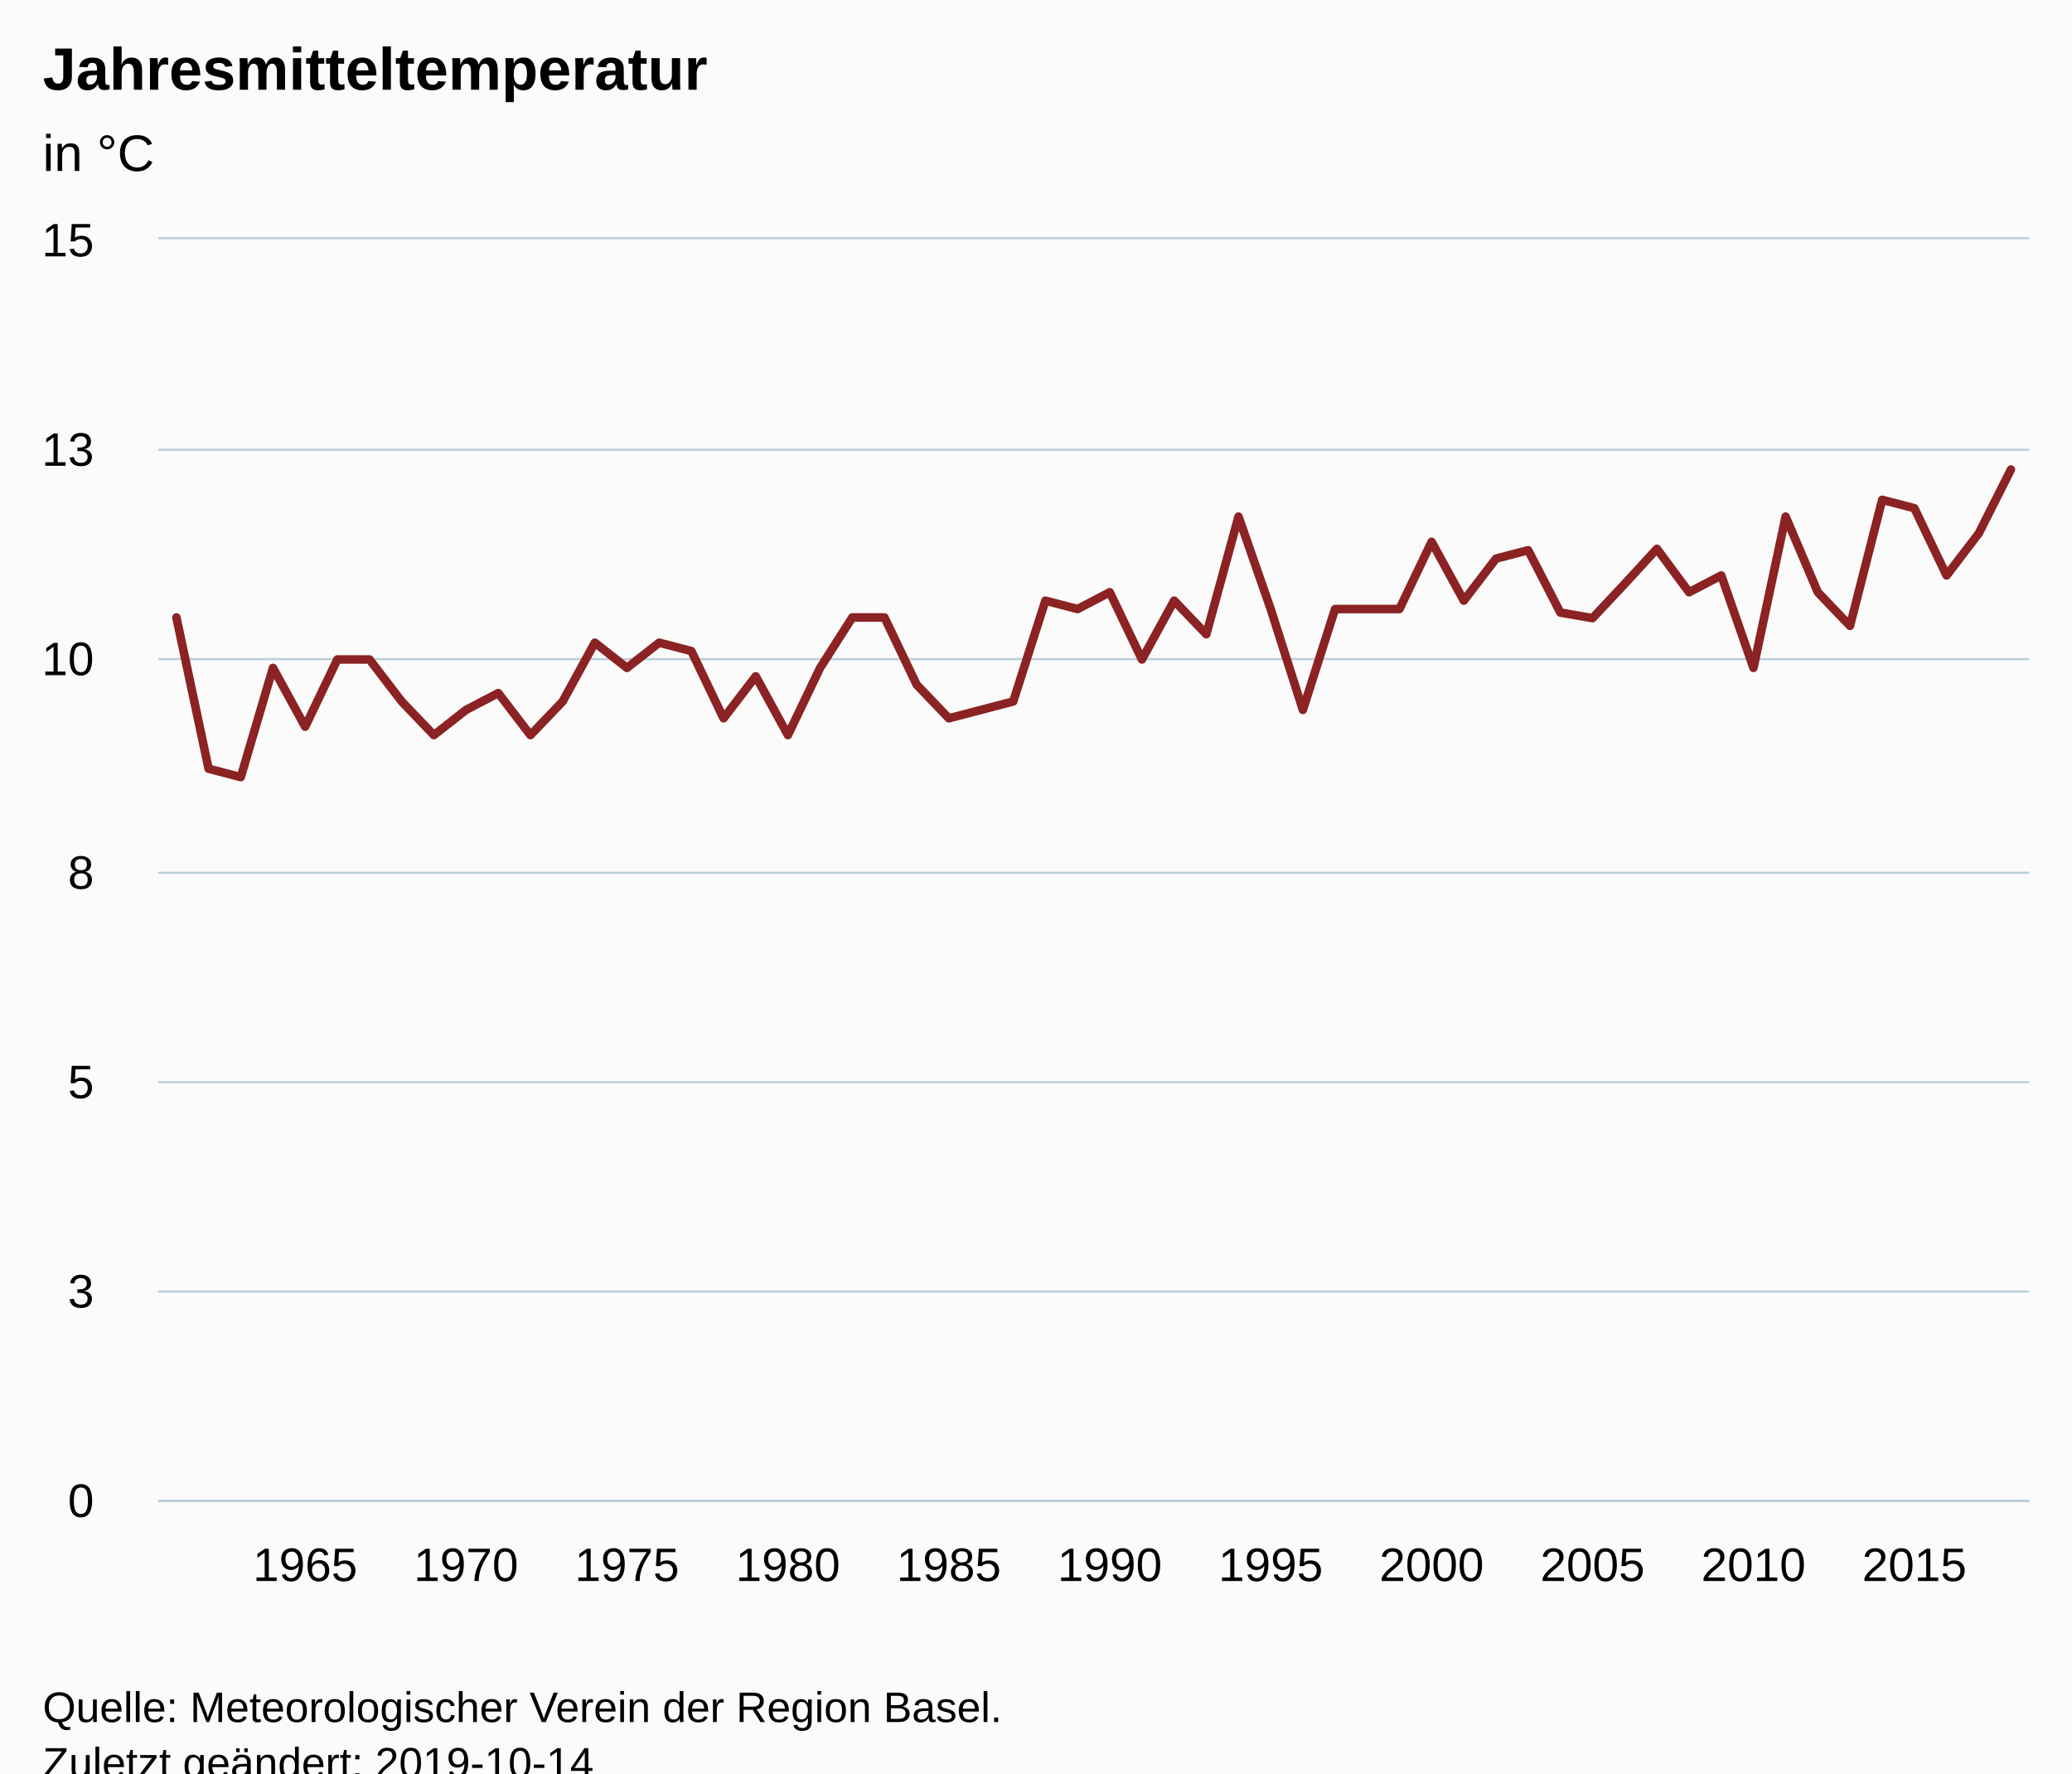
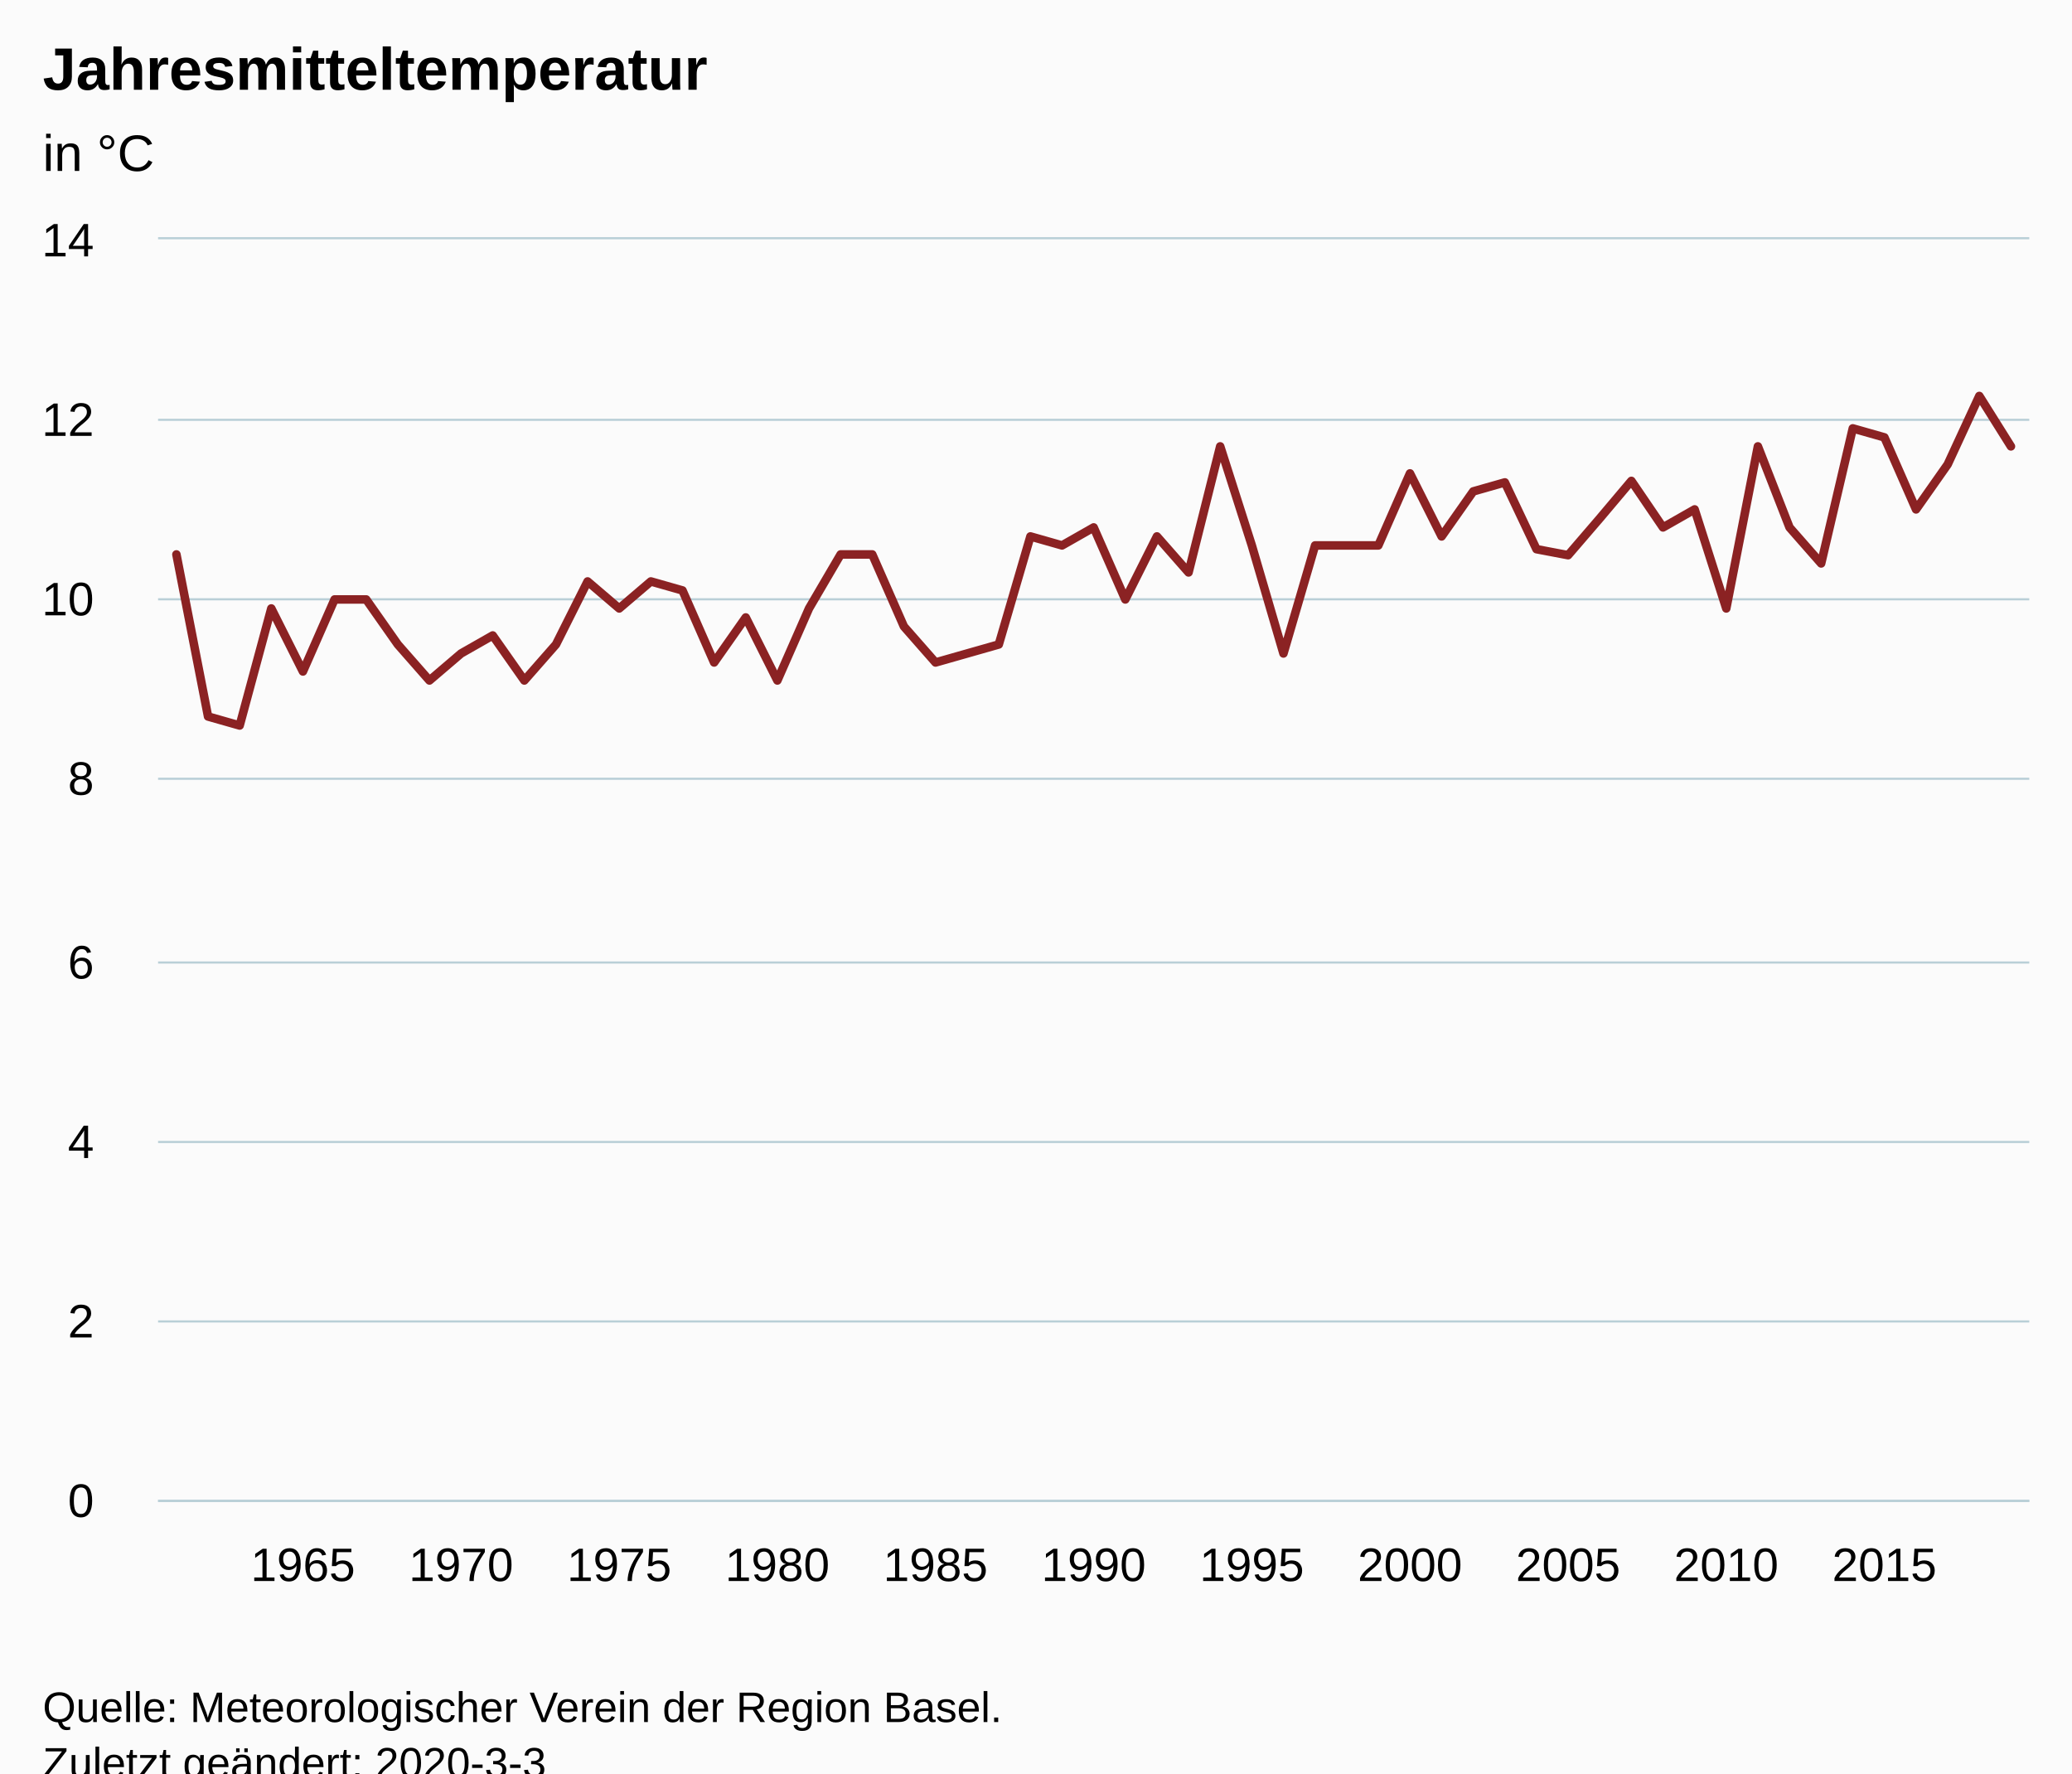
<svg xmlns="http://www.w3.org/2000/svg" version="1.1" class="highcharts-root" style="font-family:Arial;font-size:12px;" viewBox="0 0 485 415">
  <defs>
-     <clipPath id="highcharts-gh1g9l1-6">
+     <clipPath id="highcharts-c1gq99x-6">
      <rect x="0" y="0" width="438" height="295" fill="none" />
    </clipPath>
-     <clipPath id="highcharts-gh1g9l1-7">
+     <clipPath id="highcharts-c1gq99x-7">
      <rect x="0" y="0" width="438" height="295" fill="none" />
    </clipPath>
  </defs>
  <rect fill="#fbfbfb" class="highcharts-background" x="0" y="0" width="485" height="428" rx="0" ry="0" />
  <rect fill="none" class="highcharts-plot-background" x="37" y="56" width="438" height="295" />
  <g class="highcharts-pane-group" data-z-index="0" />
  <g class="highcharts-grid highcharts-xaxis-grid " data-z-index="1">
    <path fill="none" data-z-index="1" class="highcharts-grid-line" d="M 70.5 56 L 70.5 351" opacity="1" />
-     <path fill="none" data-z-index="1" class="highcharts-grid-line" d="M 108.5 56 L 108.5 351" opacity="1" />
-     <path fill="none" data-z-index="1" class="highcharts-grid-line" d="M 146.5 56 L 146.5 351" opacity="1" />
-     <path fill="none" data-z-index="1" class="highcharts-grid-line" d="M 183.5 56 L 183.5 351" opacity="1" />
-     <path fill="none" data-z-index="1" class="highcharts-grid-line" d="M 221.5 56 L 221.5 351" opacity="1" />
-     <path fill="none" data-z-index="1" class="highcharts-grid-line" d="M 259.5 56 L 259.5 351" opacity="1" />
-     <path fill="none" data-z-index="1" class="highcharts-grid-line" d="M 296.5 56 L 296.5 351" opacity="1" />
-     <path fill="none" data-z-index="1" class="highcharts-grid-line" d="M 334.5 56 L 334.5 351" opacity="1" />
-     <path fill="none" data-z-index="1" class="highcharts-grid-line" d="M 372.5 56 L 372.5 351" opacity="1" />
-     <path fill="none" data-z-index="1" class="highcharts-grid-line" d="M 409.5 56 L 409.5 351" opacity="1" />
-     <path fill="none" data-z-index="1" class="highcharts-grid-line" d="M 447.5 56 L 447.5 351" opacity="1" />
+     <path fill="none" data-z-index="1" class="highcharts-grid-line" d="M 107.5 56 L 107.5 351" opacity="1" />
+     <path fill="none" data-z-index="1" class="highcharts-grid-line" d="M 144.5 56 L 144.5 351" opacity="1" />
+     <path fill="none" data-z-index="1" class="highcharts-grid-line" d="M 181.5 56 L 181.5 351" opacity="1" />
+     <path fill="none" data-z-index="1" class="highcharts-grid-line" d="M 218.5 56 L 218.5 351" opacity="1" />
+     <path fill="none" data-z-index="1" class="highcharts-grid-line" d="M 255.5 56 L 255.5 351" opacity="1" />
+     <path fill="none" data-z-index="1" class="highcharts-grid-line" d="M 292.5 56 L 292.5 351" opacity="1" />
+     <path fill="none" data-z-index="1" class="highcharts-grid-line" d="M 329.5 56 L 329.5 351" opacity="1" />
+     <path fill="none" data-z-index="1" class="highcharts-grid-line" d="M 366.5 56 L 366.5 351" opacity="1" />
+     <path fill="none" data-z-index="1" class="highcharts-grid-line" d="M 403.5 56 L 403.5 351" opacity="1" />
+     <path fill="none" data-z-index="1" class="highcharts-grid-line" d="M 440.5 56 L 440.5 351" opacity="1" />
  </g>
  <g class="highcharts-grid highcharts-yaxis-grid " data-z-index="1">
    <path fill="none" stroke="#B9CFD7" stroke-width="0.5" data-z-index="1" class="highcharts-grid-line" d="M 37 351.25 L 475 351.25" opacity="1" />
-     <path fill="none" stroke="#B9CFD7" stroke-width="0.5" data-z-index="1" class="highcharts-grid-line" d="M 37 302.25 L 475 302.25" opacity="1" />
-     <path fill="none" stroke="#B9CFD7" stroke-width="0.5" data-z-index="1" class="highcharts-grid-line" d="M 37 253.25 L 475 253.25" opacity="1" />
-     <path fill="none" stroke="#B9CFD7" stroke-width="0.5" data-z-index="1" class="highcharts-grid-line" d="M 37 204.25 L 475 204.25" opacity="1" />
-     <path fill="none" stroke="#B9CFD7" stroke-width="0.5" data-z-index="1" class="highcharts-grid-line" d="M 37 154.25 L 475 154.25" opacity="1" />
-     <path fill="none" stroke="#B9CFD7" stroke-width="0.5" data-z-index="1" class="highcharts-grid-line" d="M 37 105.25 L 475 105.25" opacity="1" />
+     <path fill="none" stroke="#B9CFD7" stroke-width="0.5" data-z-index="1" class="highcharts-grid-line" d="M 37 309.25 L 475 309.25" opacity="1" />
+     <path fill="none" stroke="#B9CFD7" stroke-width="0.5" data-z-index="1" class="highcharts-grid-line" d="M 37 267.25 L 475 267.25" opacity="1" />
+     <path fill="none" stroke="#B9CFD7" stroke-width="0.5" data-z-index="1" class="highcharts-grid-line" d="M 37 225.25 L 475 225.25" opacity="1" />
+     <path fill="none" stroke="#B9CFD7" stroke-width="0.5" data-z-index="1" class="highcharts-grid-line" d="M 37 182.25 L 475 182.25" opacity="1" />
+     <path fill="none" stroke="#B9CFD7" stroke-width="0.5" data-z-index="1" class="highcharts-grid-line" d="M 37 140.25 L 475 140.25" opacity="1" />
+     <path fill="none" stroke="#B9CFD7" stroke-width="0.5" data-z-index="1" class="highcharts-grid-line" d="M 37 98.25 L 475 98.25" opacity="1" />
    <path fill="none" stroke="#B9CFD7" stroke-width="0.5" data-z-index="1" class="highcharts-grid-line" d="M 37 55.75 L 475 55.75" opacity="1" />
  </g>
  <rect fill="none" class="highcharts-plot-border" data-z-index="1" x="37" y="56" width="438" height="295" />
  <g class="highcharts-axis highcharts-xaxis " data-z-index="2">
    <path fill="none" class="highcharts-axis-line" stroke="#B9CFD7" stroke-width="0.5" data-z-index="7" d="M 37 351.25 L 475 351.25" />
  </g>
  <g class="highcharts-axis highcharts-yaxis " data-z-index="2">
    <path fill="none" class="highcharts-axis-line" data-z-index="7" d="M 37 56 L 37 351" />
  </g>
  <g class="highcharts-series-group" data-z-index="3">
-     <g data-z-index="0.1" class="highcharts-series highcharts-series-0 highcharts-line-series " transform="translate(37,56) scale(1 1)" clip-path="url(#highcharts-gh1g9l1-7)">
-       <path fill="none" d="M 4.294 88.5 L 11.828 123.9 L 19.361 125.867 L 26.895 100.3 L 34.428 114.067 L 41.962 98.333 L 49.495 98.333 L 57.029 108.167 L 64.562 116.033 L 72.096 110.133 L 79.63 106.2 L 87.163 116.033 L 94.697 108.167 L 102.23 94.4 L 109.764 100.3 L 117.297 94.4 L 124.831 96.367 L 132.364 112.1 L 139.898 102.267 L 147.431 116.033 L 154.965 100.3 L 162.498 88.5 L 170.032 88.5 L 177.566 104.233 L 185.099 112.1 L 192.633 110.133 L 200.166 108.167 L 207.7 84.567 L 215.233 86.533 L 222.767 82.6 L 230.3 98.333 L 237.834 84.567 L 245.367 92.433 L 252.901 64.9 L 260.434 86.533 L 267.968 110.133 L 275.502 86.533 L 283.035 86.533 L 290.569 86.533 L 298.102 70.8 L 305.636 84.567 L 313.169 74.733 L 320.703 72.767 L 328.236 87.353 L 335.77 88.664 L 343.303 80.633 L 350.837 72.439 L 358.37 82.6 L 365.904 78.667 L 373.438 100.3 L 380.971 64.9 L 388.505 82.6 L 396.038 90.467 L 403.572 60.967 L 411.105 62.933 L 418.639 78.667 L 426.172 68.833 L 433.706 53.887" class="highcharts-graph" data-z-index="1" stroke="#8b2223" stroke-width="2" stroke-linejoin="round" stroke-linecap="round" />
+     <g data-z-index="0.1" class="highcharts-series highcharts-series-0 highcharts-line-series " transform="translate(37,56) scale(1 1)" clip-path="url(#highcharts-c1gq99x-7)">
+       <path fill="none" d="M 4.294 73.75 L 11.698 111.679 L 19.101 113.786 L 26.505 86.393 L 33.909 101.143 L 41.312 84.286 L 48.716 84.286 L 56.12 94.821 L 63.523 103.25 L 70.927 96.929 L 78.331 92.714 L 85.734 103.25 L 93.138 94.821 L 100.542 80.071 L 107.945 86.393 L 115.349 80.071 L 122.753 82.179 L 130.156 99.036 L 137.56 88.5 L 144.963 103.25 L 152.367 86.393 L 159.771 73.75 L 167.174 73.75 L 174.578 90.607 L 181.982 99.036 L 189.385 96.929 L 196.789 94.821 L 204.193 69.536 L 211.596 71.643 L 219 67.429 L 226.404 84.286 L 233.807 69.536 L 241.211 77.964 L 248.615 48.464 L 256.018 71.643 L 263.422 96.929 L 270.826 71.643 L 278.229 71.643 L 285.633 71.643 L 293.037 54.786 L 300.44 69.536 L 307.844 59 L 315.247 56.893 L 322.651 72.521 L 330.055 73.926 L 337.458 65.321 L 344.862 56.542 L 352.266 67.429 L 359.669 63.214 L 367.073 86.393 L 374.477 48.464 L 381.88 67.429 L 389.284 75.857 L 396.688 44.25 L 404.091 46.357 L 411.495 63.214 L 418.899 52.679 L 426.302 36.664 L 433.706 48.464" class="highcharts-graph" data-z-index="1" stroke="#8b2223" stroke-width="2" stroke-linejoin="round" stroke-linecap="round" />
    </g>
    <g data-z-index="0.1" class="highcharts-markers highcharts-series-0 highcharts-line-series " transform="translate(37,56) scale(1 1)" clip-path="none" />
  </g>
  <text x="10" text-anchor="start" class="highcharts-title" data-z-index="4" style="color:#000000;font-size:14px;font-weight:bold;fill:#000000;" y="21">
    <tspan>Jahresmitteltemperatur</tspan>
  </text>
  <text x="10" text-anchor="start" class="highcharts-subtitle" data-z-index="4" style="color:#000000;font-size:12px;font-weight:normal;font-family:Arial;fill:#000000;" y="40">
    <tspan>in °C</tspan>
  </text>
  <g class="highcharts-axis-labels highcharts-xaxis-labels " data-z-index="7">
-     <text x="71.428" style="color:#000000;cursor:default;font-size:11px;fill:#000000;" text-anchor="middle" transform="translate(0,0)" y="370" opacity="1">1965</text>
-     <text x="109.096" style="color:#000000;cursor:default;font-size:11px;fill:#000000;" text-anchor="middle" transform="translate(0,0)" y="370" opacity="1">1970</text>
-     <text x="146.764" style="color:#000000;cursor:default;font-size:11px;fill:#000000;" text-anchor="middle" transform="translate(0,0)" y="370" opacity="1">1975</text>
-     <text x="184.431" style="color:#000000;cursor:default;font-size:11px;fill:#000000;" text-anchor="middle" transform="translate(0,0)" y="370" opacity="1">1980</text>
-     <text x="222.099" style="color:#000000;cursor:default;font-size:11px;fill:#000000;" text-anchor="middle" transform="translate(0,0)" y="370" opacity="1">1985</text>
-     <text x="259.767" style="color:#000000;cursor:default;font-size:11px;fill:#000000;" text-anchor="middle" transform="translate(0,0)" y="370" opacity="1">1990</text>
-     <text x="297.434" style="color:#000000;cursor:default;font-size:11px;fill:#000000;" text-anchor="middle" transform="translate(0,0)" y="370" opacity="1">1995</text>
-     <text x="335.102" style="color:#000000;cursor:default;font-size:11px;fill:#000000;" text-anchor="middle" transform="translate(0,0)" y="370" opacity="1">2000</text>
-     <text x="372.77" style="color:#000000;cursor:default;font-size:11px;fill:#000000;" text-anchor="middle" transform="translate(0,0)" y="370" opacity="1">2005</text>
-     <text x="410.438" style="color:#000000;cursor:default;font-size:11px;fill:#000000;" text-anchor="middle" transform="translate(0,0)" y="370" opacity="1">2010</text>
-     <text x="448.105" style="color:#000000;cursor:default;font-size:11px;fill:#000000;" text-anchor="middle" transform="translate(0,0)" y="370" opacity="1">2015</text>
+     <text x="70.909" style="color:#000000;cursor:default;font-size:11px;fill:#000000;" text-anchor="middle" transform="translate(0,0)" y="370" opacity="1">1965</text>
+     <text x="107.927" style="color:#000000;cursor:default;font-size:11px;fill:#000000;" text-anchor="middle" transform="translate(0,0)" y="370" opacity="1">1970</text>
+     <text x="144.945" style="color:#000000;cursor:default;font-size:11px;fill:#000000;" text-anchor="middle" transform="translate(0,0)" y="370" opacity="1">1975</text>
+     <text x="181.963" style="color:#000000;cursor:default;font-size:11px;fill:#000000;" text-anchor="middle" transform="translate(0,0)" y="370" opacity="1">1980</text>
+     <text x="218.982" style="color:#000000;cursor:default;font-size:11px;fill:#000000;" text-anchor="middle" transform="translate(0,0)" y="370" opacity="1">1985</text>
+     <text x="256" style="color:#000000;cursor:default;font-size:11px;fill:#000000;" text-anchor="middle" transform="translate(0,0)" y="370" opacity="1">1990</text>
+     <text x="293.018" style="color:#000000;cursor:default;font-size:11px;fill:#000000;" text-anchor="middle" transform="translate(0,0)" y="370" opacity="1">1995</text>
+     <text x="330.037" style="color:#000000;cursor:default;font-size:11px;fill:#000000;" text-anchor="middle" transform="translate(0,0)" y="370" opacity="1">2000</text>
+     <text x="367.055" style="color:#000000;cursor:default;font-size:11px;fill:#000000;" text-anchor="middle" transform="translate(0,0)" y="370" opacity="1">2005</text>
+     <text x="404.073" style="color:#000000;cursor:default;font-size:11px;fill:#000000;" text-anchor="middle" transform="translate(0,0)" y="370" opacity="1">2010</text>
+     <text x="441.091" style="color:#000000;cursor:default;font-size:11px;fill:#000000;" text-anchor="middle" transform="translate(0,0)" y="370" opacity="1">2015</text>
  </g>
  <g class="highcharts-axis-labels highcharts-yaxis-labels " data-z-index="7">
    <text x="22" style="color:#000000;cursor:default;font-size:11px;fill:#000000;" text-anchor="end" transform="translate(0,0)" y="355" opacity="1">0</text>
-     <text x="22" style="color:#000000;cursor:default;font-size:11px;fill:#000000;" text-anchor="end" transform="translate(0,0)" y="306" opacity="1">3</text>
-     <text x="22" style="color:#000000;cursor:default;font-size:11px;fill:#000000;" text-anchor="end" transform="translate(0,0)" y="257" opacity="1">5</text>
-     <text x="22" style="color:#000000;cursor:default;font-size:11px;fill:#000000;" text-anchor="end" transform="translate(0,0)" y="208" opacity="1">8</text>
-     <text x="22" style="color:#000000;cursor:default;font-size:11px;fill:#000000;" text-anchor="end" transform="translate(0,0)" y="158" opacity="1">10</text>
-     <text x="22" style="color:#000000;cursor:default;font-size:11px;fill:#000000;" text-anchor="end" transform="translate(0,0)" y="109" opacity="1">13</text>
-     <text x="22" style="color:#000000;cursor:default;font-size:11px;fill:#000000;" text-anchor="end" transform="translate(0,0)" y="60" opacity="1">15</text>
+     <text x="22" style="color:#000000;cursor:default;font-size:11px;fill:#000000;" text-anchor="end" transform="translate(0,0)" y="313" opacity="1">2</text>
+     <text x="22" style="color:#000000;cursor:default;font-size:11px;fill:#000000;" text-anchor="end" transform="translate(0,0)" y="271" opacity="1">4</text>
+     <text x="22" style="color:#000000;cursor:default;font-size:11px;fill:#000000;" text-anchor="end" transform="translate(0,0)" y="229" opacity="1">6</text>
+     <text x="22" style="color:#000000;cursor:default;font-size:11px;fill:#000000;" text-anchor="end" transform="translate(0,0)" y="186" opacity="1">8</text>
+     <text x="22" style="color:#000000;cursor:default;font-size:11px;fill:#000000;" text-anchor="end" transform="translate(0,0)" y="144" opacity="1">10</text>
+     <text x="22" style="color:#000000;cursor:default;font-size:11px;fill:#000000;" text-anchor="end" transform="translate(0,0)" y="102" opacity="1">12</text>
+     <text x="22" style="color:#000000;cursor:default;font-size:11px;fill:#000000;" text-anchor="end" transform="translate(0,0)" y="60" opacity="1">14</text>
  </g>
  <text x="10" class="highcharts-credits" text-anchor="start" data-z-index="8" style="cursor:default;color:#000000;font-size:10px;fill:#000000;" y="403">
    <tspan>Quelle: Meteorologischer Verein der Region Basel.</tspan>
-     <tspan x="10" dy="13">Zuletzt geändert: 2019-10-14</tspan>
+     <tspan x="10" dy="13">Zuletzt geändert: 2020-3-3</tspan>
  </text>
</svg>
